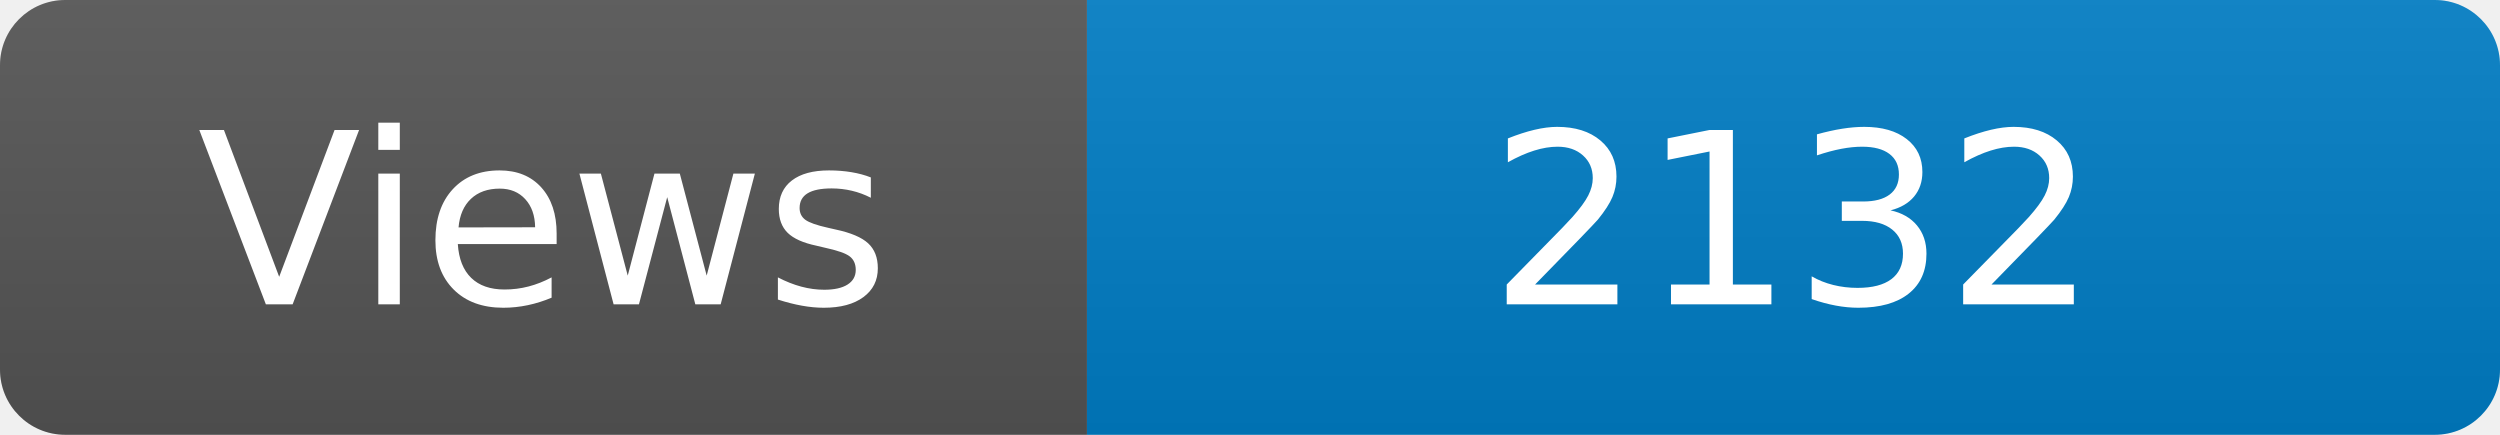
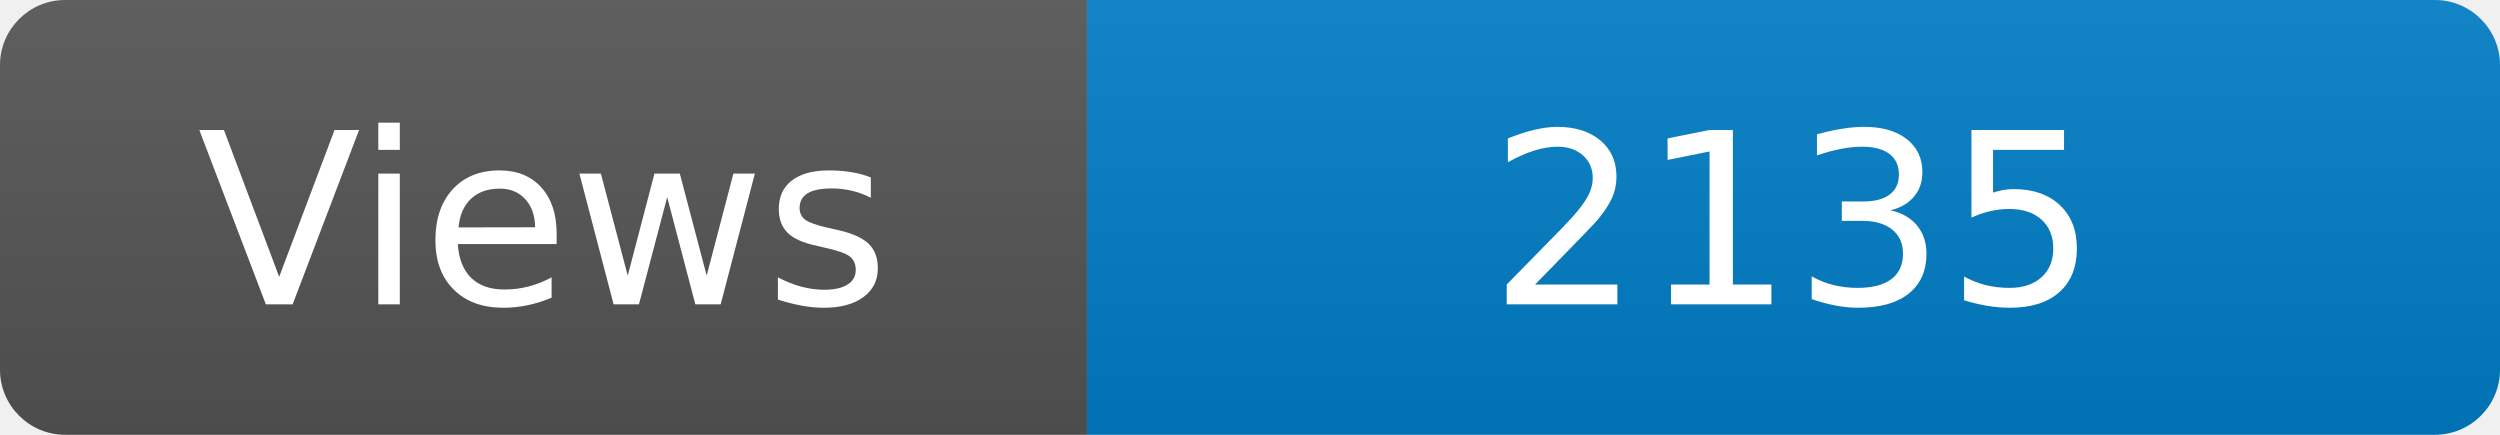
<svg xmlns="http://www.w3.org/2000/svg" width="115" height="20" role="img" aria-label="Maintained?: yes">
  <linearGradient id="s" x2="0" y2="100%">
    <stop offset="0" stop-color="#bbb" stop-opacity=".1" />
    <stop offset="1" stop-opacity=".1" />
  </linearGradient>
  <clipPath id="r">
    <rect width="115" height="20" rx="3" fill="#fff" />
  </clipPath>
  <g clip-path="url(#r)">
    <rect width="50" height="20" fill="#555" />
    <rect x="50" width="160" height="20" fill="#007ec6" />
    <rect width="115" height="20" fill="url(#s)" />
  </g>
  <g fill="#fff" text-anchor="middle" font-family="Verdana,Geneva,DejaVu Sans,sans-serif" font-size="110">
    <text x="250" y="140" transform="scale(.1)" fill="#fff">Views</text>
-     <text x="825" y="140" transform="scale(.1)" fill="#fff">2132</text>
+     <text x="825" y="140" transform="scale(.1)" fill="#fff">2135</text>
  </g>
</svg>
